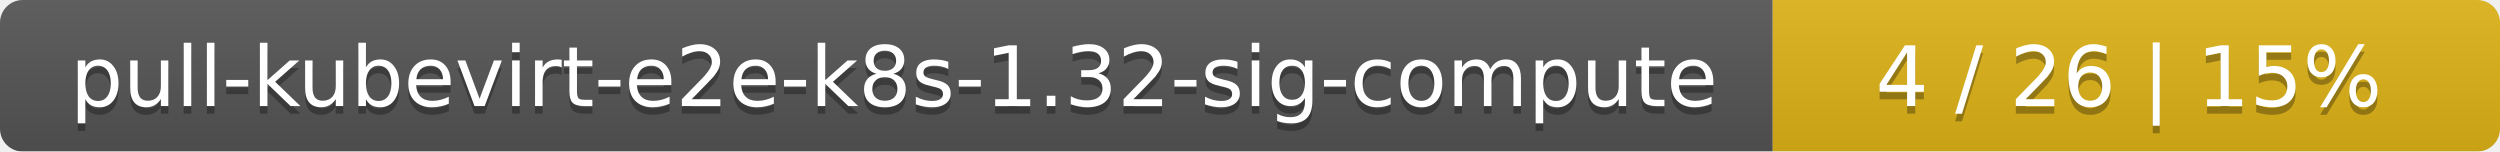
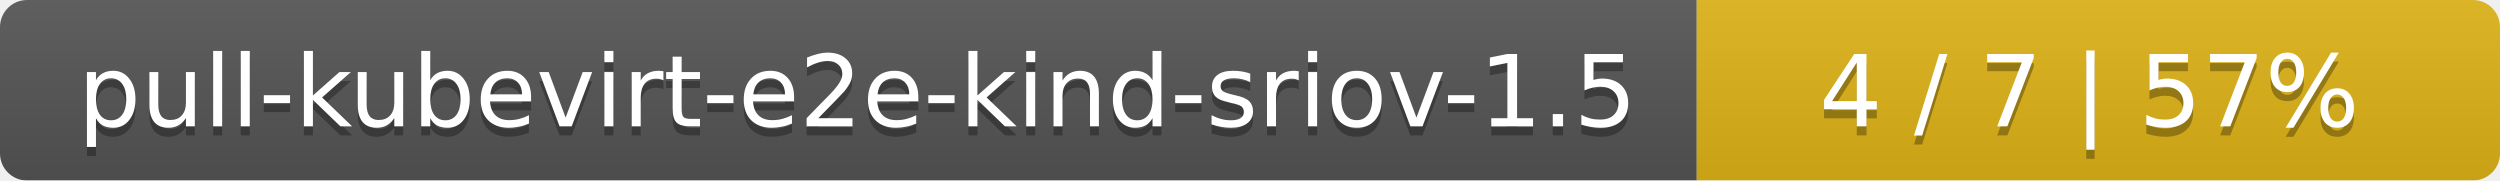
- <svg xmlns="http://www.w3.org/2000/svg" width="330" height="20">
+ <svg xmlns="http://www.w3.org/2000/svg" width="277" height="20">
  <linearGradient id="smooth" x2="0" y2="100%">
    <stop offset="0" stop-color="#bbb" stop-opacity=".1" />
    <stop offset="1" stop-opacity=".1" />
  </linearGradient>
  <mask id="round">
-     <rect width="330" height="20" rx="3" fill="#fff" />
+     <rect width="277" height="20" rx="3" fill="#fff" />
  </mask>
  <g mask="url(#round)">
-     <rect width="234" height="20" fill="#555" />
-     <rect x="234" width="96" height="20" fill="#dfb317" />
-     <rect width="330" height="20" fill="url(#smooth)" />
+     <rect width="188" height="20" fill="#555" />
+     <rect x="188" width="89" height="20" fill="#dfb317" />
+     <rect width="277" height="20" fill="url(#smooth)" />
  </g>
  <g fill="#fff" text-anchor="middle" font-family="DejaVu Sans,Verdana,Geneva,sans-serif" font-size="11">
-     <text x="118" y="15" fill="#010101" fill-opacity=".3">pull-kubevirt-e2e-k8s-1.32-sig-compute</text>
-     <text x="118" y="14">pull-kubevirt-e2e-k8s-1.32-sig-compute</text>
-     <text x="281" y="15" fill="#010101" fill-opacity=".3">4 / 26    |    15%</text>
-     <text x="281" y="14">4 / 26    |    15%</text>
+     <text x="95" y="15" fill="#010101" fill-opacity=".3">pull-kubevirt-e2e-kind-sriov-1.5</text>
+     <text x="95" y="14">pull-kubevirt-e2e-kind-sriov-1.5</text>
+     <text x="231.5" y="15" fill="#010101" fill-opacity=".3">4 / 7    |    57%</text>
+     <text x="231.5" y="14">4 / 7    |    57%</text>
  </g>
</svg>
